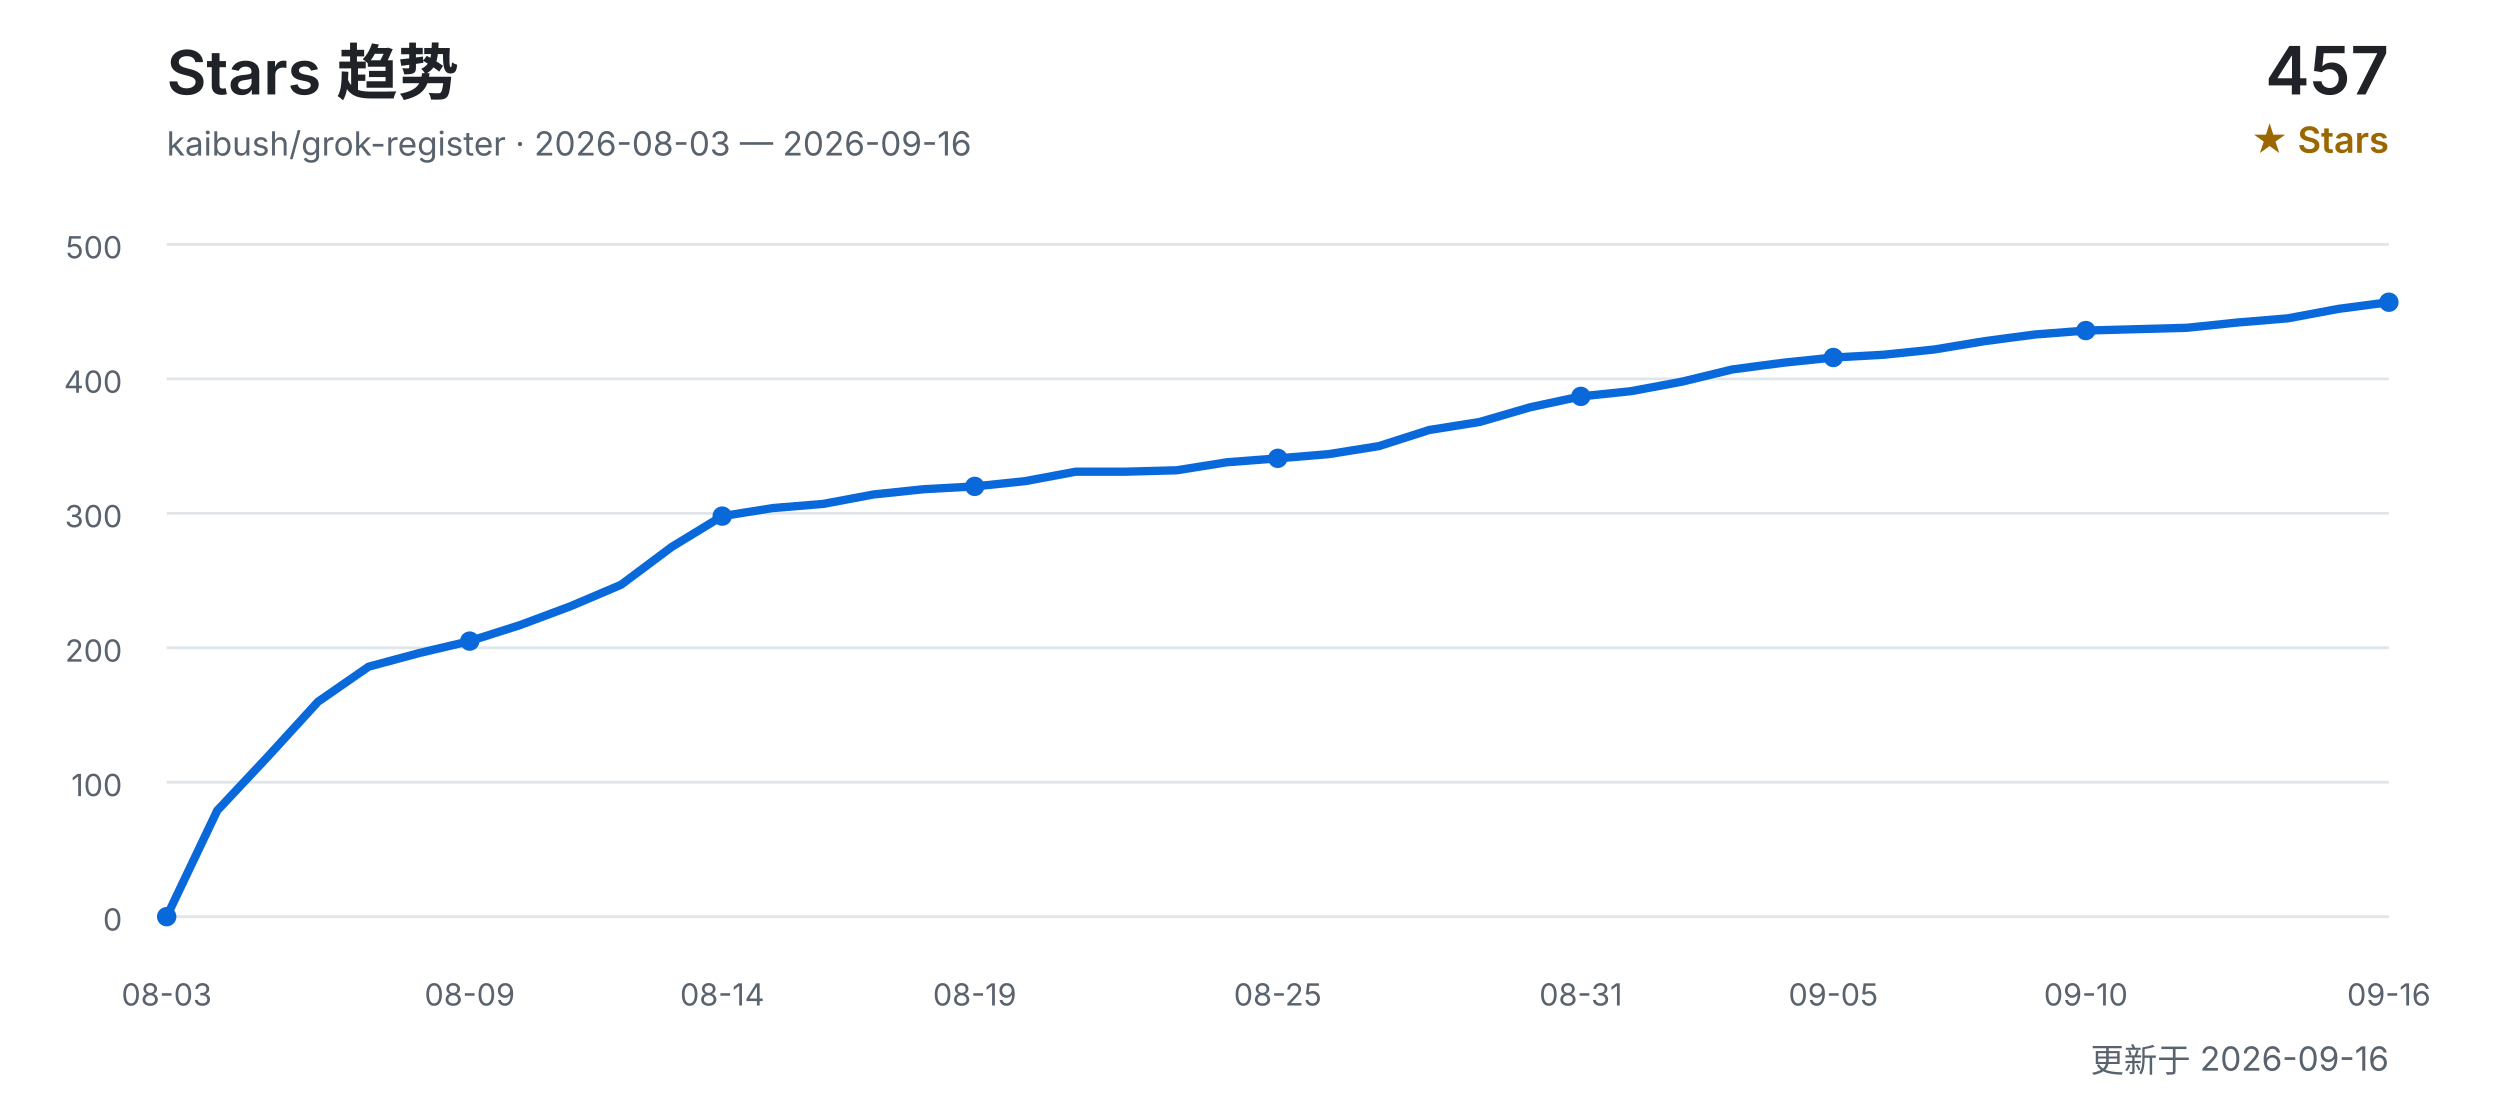
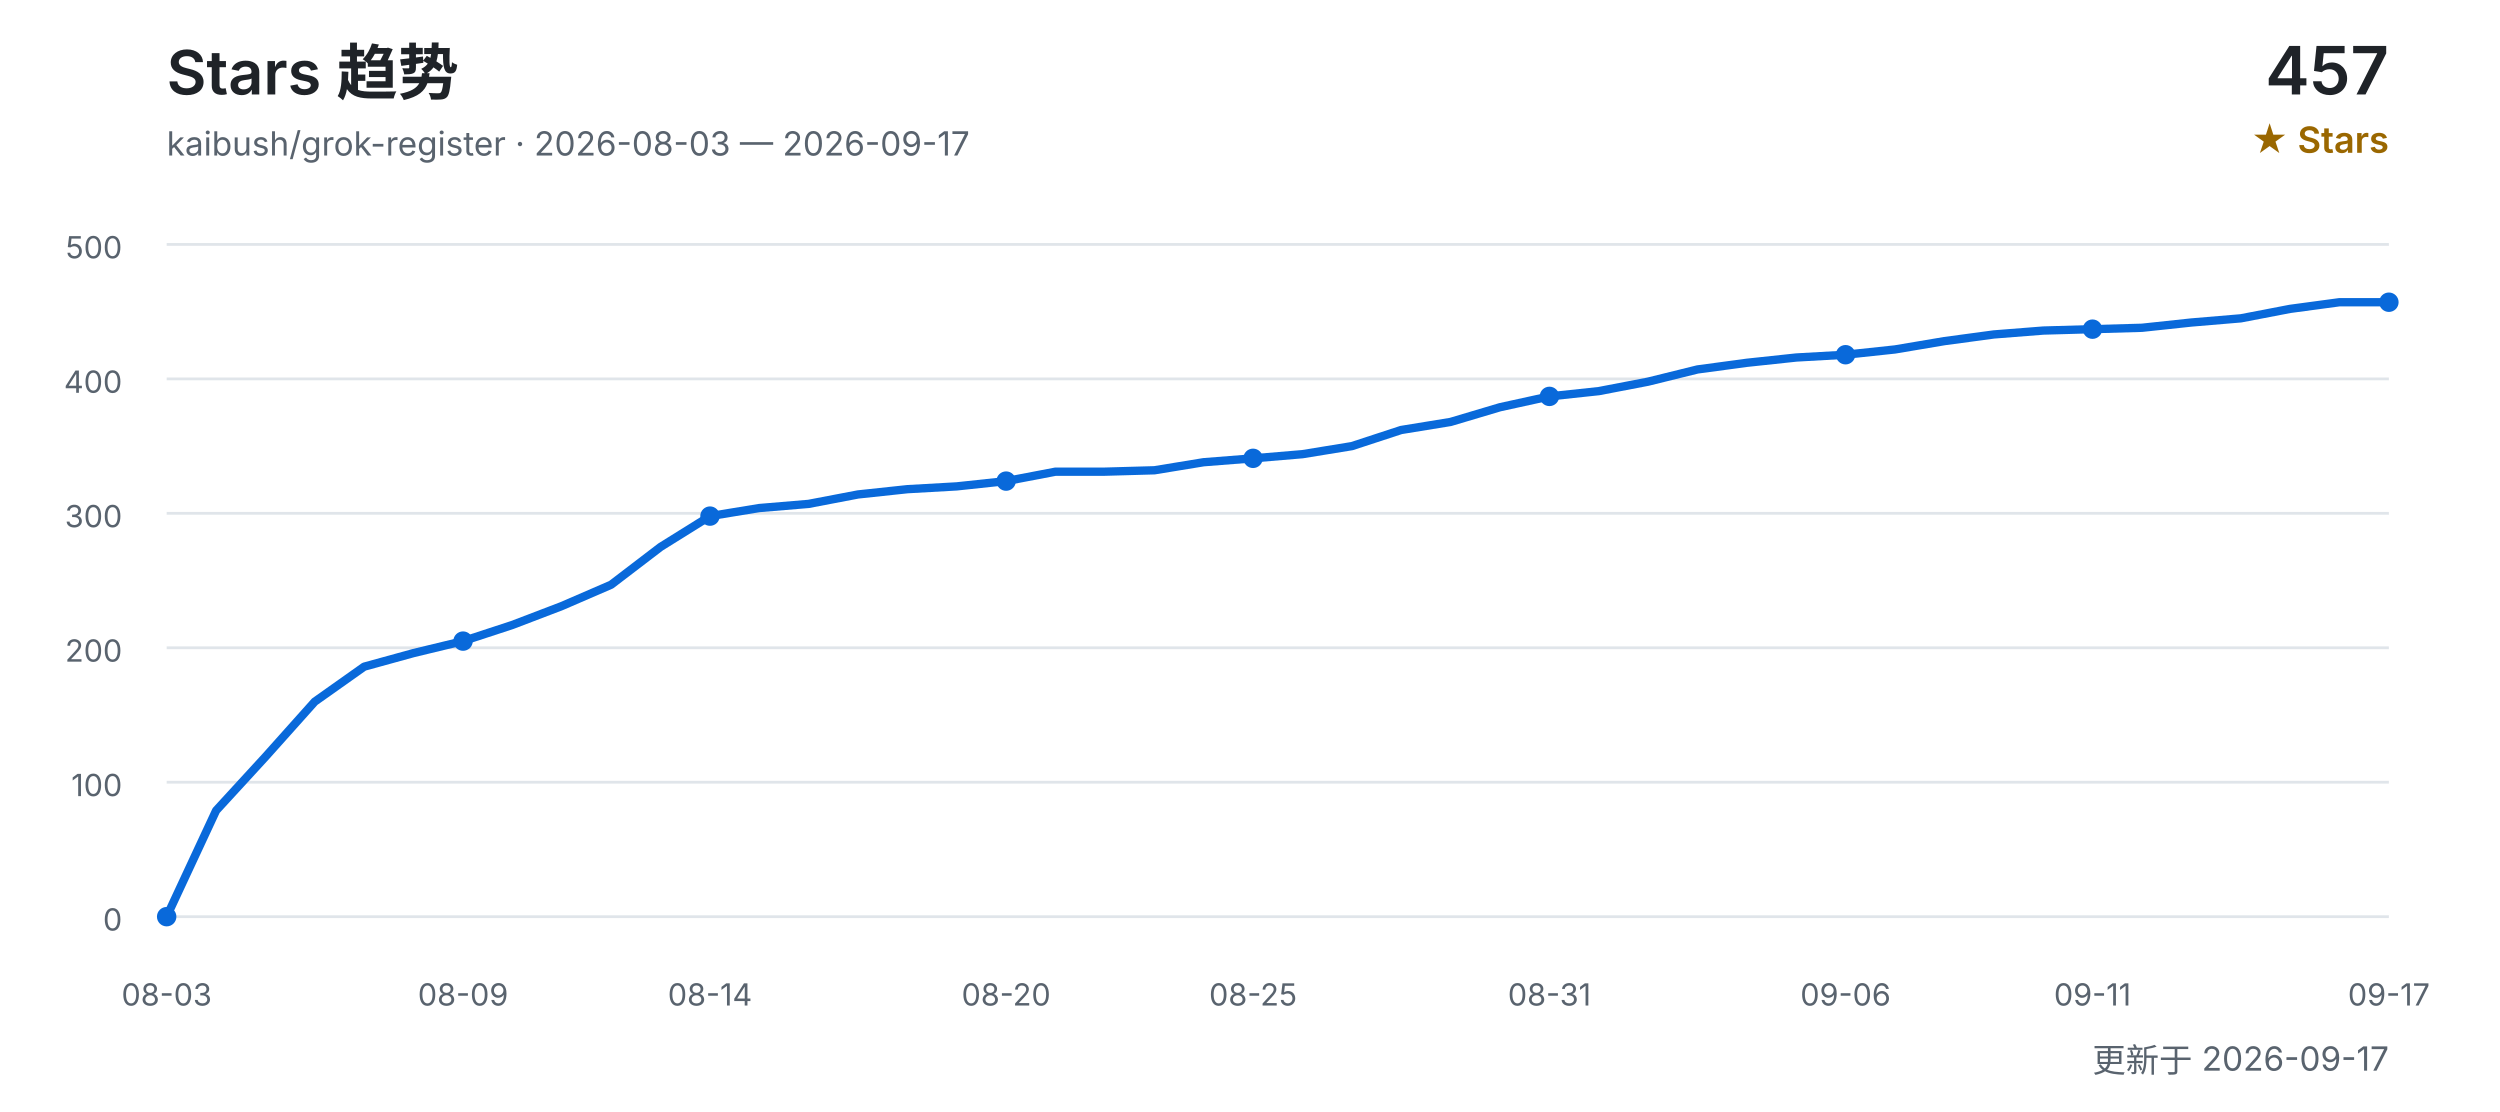
<svg xmlns="http://www.w3.org/2000/svg" width="900" height="400" viewBox="0 0 900 400" role="img" aria-labelledby="title desc">
  <defs>
    <style>
      text { font-family: Inter, "Segoe UI", Arial, "Noto Sans CJK SC", sans-serif; }
      .title { fill: #1f2328; font-size: 22px; font-weight: 600; }
      .subtitle { fill: #59636e; font-size: 12px; }
      .count { fill: #1f2328; font-size: 24px; font-weight: 600; }
      .count-label { fill: #9a6700; font-size: 13px; font-weight: 600; }
      .grid { stroke: #d0d7de; stroke-width: 1; opacity: 0.65; }
      .axis { fill: #59636e; font-size: 11px; }
      .line { fill: none; stroke: #0969da; stroke-width: 3; stroke-linecap: round; stroke-linejoin: round; }
      .point { fill: #0969da; }
    </style>
  </defs>
  <text x="60" y="34" class="title">Stars 趋势</text>
-   <text x="60" y="56" class="subtitle">kaibush/grok-register · 2026-08-03 — 2026-09-16</text>
+   <text x="60" y="56" class="subtitle">kaibush/grok-register · 2026-08-03 — 2026-09-17</text>
  <text x="860" y="34" class="count" text-anchor="end">457</text>
  <text x="860" y="55" class="count-label" text-anchor="end">★ Stars</text>
  <line x1="60" y1="330.0" x2="860" y2="330.0" class="grid" />
  <text x="44" y="335.0" class="axis" text-anchor="end">0</text>
  <line x1="60" y1="281.6" x2="860" y2="281.6" class="grid" />
  <text x="44" y="286.6" class="axis" text-anchor="end">100</text>
  <line x1="60" y1="233.2" x2="860" y2="233.2" class="grid" />
  <text x="44" y="238.2" class="axis" text-anchor="end">200</text>
  <line x1="60" y1="184.8" x2="860" y2="184.8" class="grid" />
  <text x="44" y="189.8" class="axis" text-anchor="end">300</text>
  <line x1="60" y1="136.4" x2="860" y2="136.4" class="grid" />
  <text x="44" y="141.4" class="axis" text-anchor="end">400</text>
  <line x1="60" y1="88.0" x2="860" y2="88.0" class="grid" />
  <text x="44" y="93.0" class="axis" text-anchor="end">500</text>
-   <polyline points="60.0,330.0 78.2,291.8 96.4,272.4 114.5,252.6 132.7,240.0 150.9,235.1 169.1,230.8 187.3,225.0 205.5,218.2 223.6,210.5 241.8,196.9 260.0,185.8 278.2,182.9 296.4,181.4 314.5,178.0 332.7,176.1 350.9,175.1 369.1,173.2 387.3,169.8 405.5,169.8 423.6,169.3 441.8,166.4 460.0,165.0 478.2,163.5 496.4,160.6 514.5,154.8 532.7,151.9 550.9,146.6 569.1,142.7 587.3,140.8 605.5,137.4 623.6,133.0 641.8,130.6 660.0,128.7 678.2,127.7 696.4,125.8 714.5,122.8 732.7,120.4 750.9,119.0 769.1,118.5 787.3,118.0 805.5,116.1 823.6,114.6 841.8,111.2 860.0,108.8" class="line" />
+   <polyline points="60.0,330.0 77.8,291.8 95.6,272.4 113.3,252.6 131.1,240.0 148.9,235.1 166.7,230.8 184.4,225.0 202.2,218.2 220.0,210.5 237.8,196.9 255.6,185.8 273.3,182.9 291.1,181.4 308.9,178.0 326.7,176.1 344.4,175.1 362.2,173.2 380.0,169.8 397.8,169.8 415.6,169.3 433.3,166.4 451.1,165.0 468.9,163.5 486.7,160.6 504.4,154.8 522.2,151.9 540.0,146.6 557.8,142.7 575.6,140.8 593.3,137.4 611.1,133.0 628.9,130.6 646.7,128.7 664.4,127.7 682.2,125.8 700.0,122.8 717.8,120.4 735.6,119.0 753.3,118.5 771.1,118.0 788.9,116.1 806.7,114.6 824.4,111.2 842.2,108.8 860.0,108.8" class="line" />
  <text x="60.0" y="362" class="axis" text-anchor="middle">08-03</text>
  <circle cx="60.0" cy="330.0" r="3.5" class="point" />
-   <text x="169.1" y="362" class="axis" text-anchor="middle">08-09</text>
-   <circle cx="169.1" cy="230.8" r="3.5" class="point" />
-   <text x="260.0" y="362" class="axis" text-anchor="middle">08-14</text>
-   <circle cx="260.0" cy="185.8" r="3.5" class="point" />
-   <text x="350.9" y="362" class="axis" text-anchor="middle">08-19</text>
-   <circle cx="350.9" cy="175.1" r="3.5" class="point" />
-   <text x="460.0" y="362" class="axis" text-anchor="middle">08-25</text>
-   <circle cx="460.0" cy="165.0" r="3.5" class="point" />
-   <text x="569.1" y="362" class="axis" text-anchor="middle">08-31</text>
-   <circle cx="569.1" cy="142.7" r="3.5" class="point" />
-   <text x="660.0" y="362" class="axis" text-anchor="middle">09-05</text>
-   <circle cx="660.0" cy="128.7" r="3.5" class="point" />
-   <text x="750.9" y="362" class="axis" text-anchor="middle">09-10</text>
-   <circle cx="750.9" cy="119.0" r="3.5" class="point" />
-   <text x="860.0" y="362" class="axis" text-anchor="middle">09-16</text>
+   <text x="166.7" y="362" class="axis" text-anchor="middle">08-09</text>
+   <circle cx="166.7" cy="230.8" r="3.5" class="point" />
+   <text x="255.6" y="362" class="axis" text-anchor="middle">08-14</text>
+   <circle cx="255.6" cy="185.8" r="3.5" class="point" />
+   <text x="362.2" y="362" class="axis" text-anchor="middle">08-20</text>
+   <circle cx="362.2" cy="173.2" r="3.5" class="point" />
+   <text x="451.1" y="362" class="axis" text-anchor="middle">08-25</text>
+   <circle cx="451.1" cy="165.0" r="3.5" class="point" />
+   <text x="557.8" y="362" class="axis" text-anchor="middle">08-31</text>
+   <circle cx="557.8" cy="142.7" r="3.5" class="point" />
+   <text x="664.4" y="362" class="axis" text-anchor="middle">09-06</text>
+   <circle cx="664.4" cy="127.7" r="3.5" class="point" />
+   <text x="753.3" y="362" class="axis" text-anchor="middle">09-11</text>
+   <circle cx="753.3" cy="118.5" r="3.5" class="point" />
+   <text x="860.0" y="362" class="axis" text-anchor="middle">09-17</text>
  <circle cx="860.0" cy="108.8" r="3.5" class="point" />
-   <text x="860" y="386" class="subtitle" text-anchor="end">更新于 2026-09-16</text>
+   <text x="860" y="386" class="subtitle" text-anchor="end">更新于 2026-09-17</text>
</svg>
